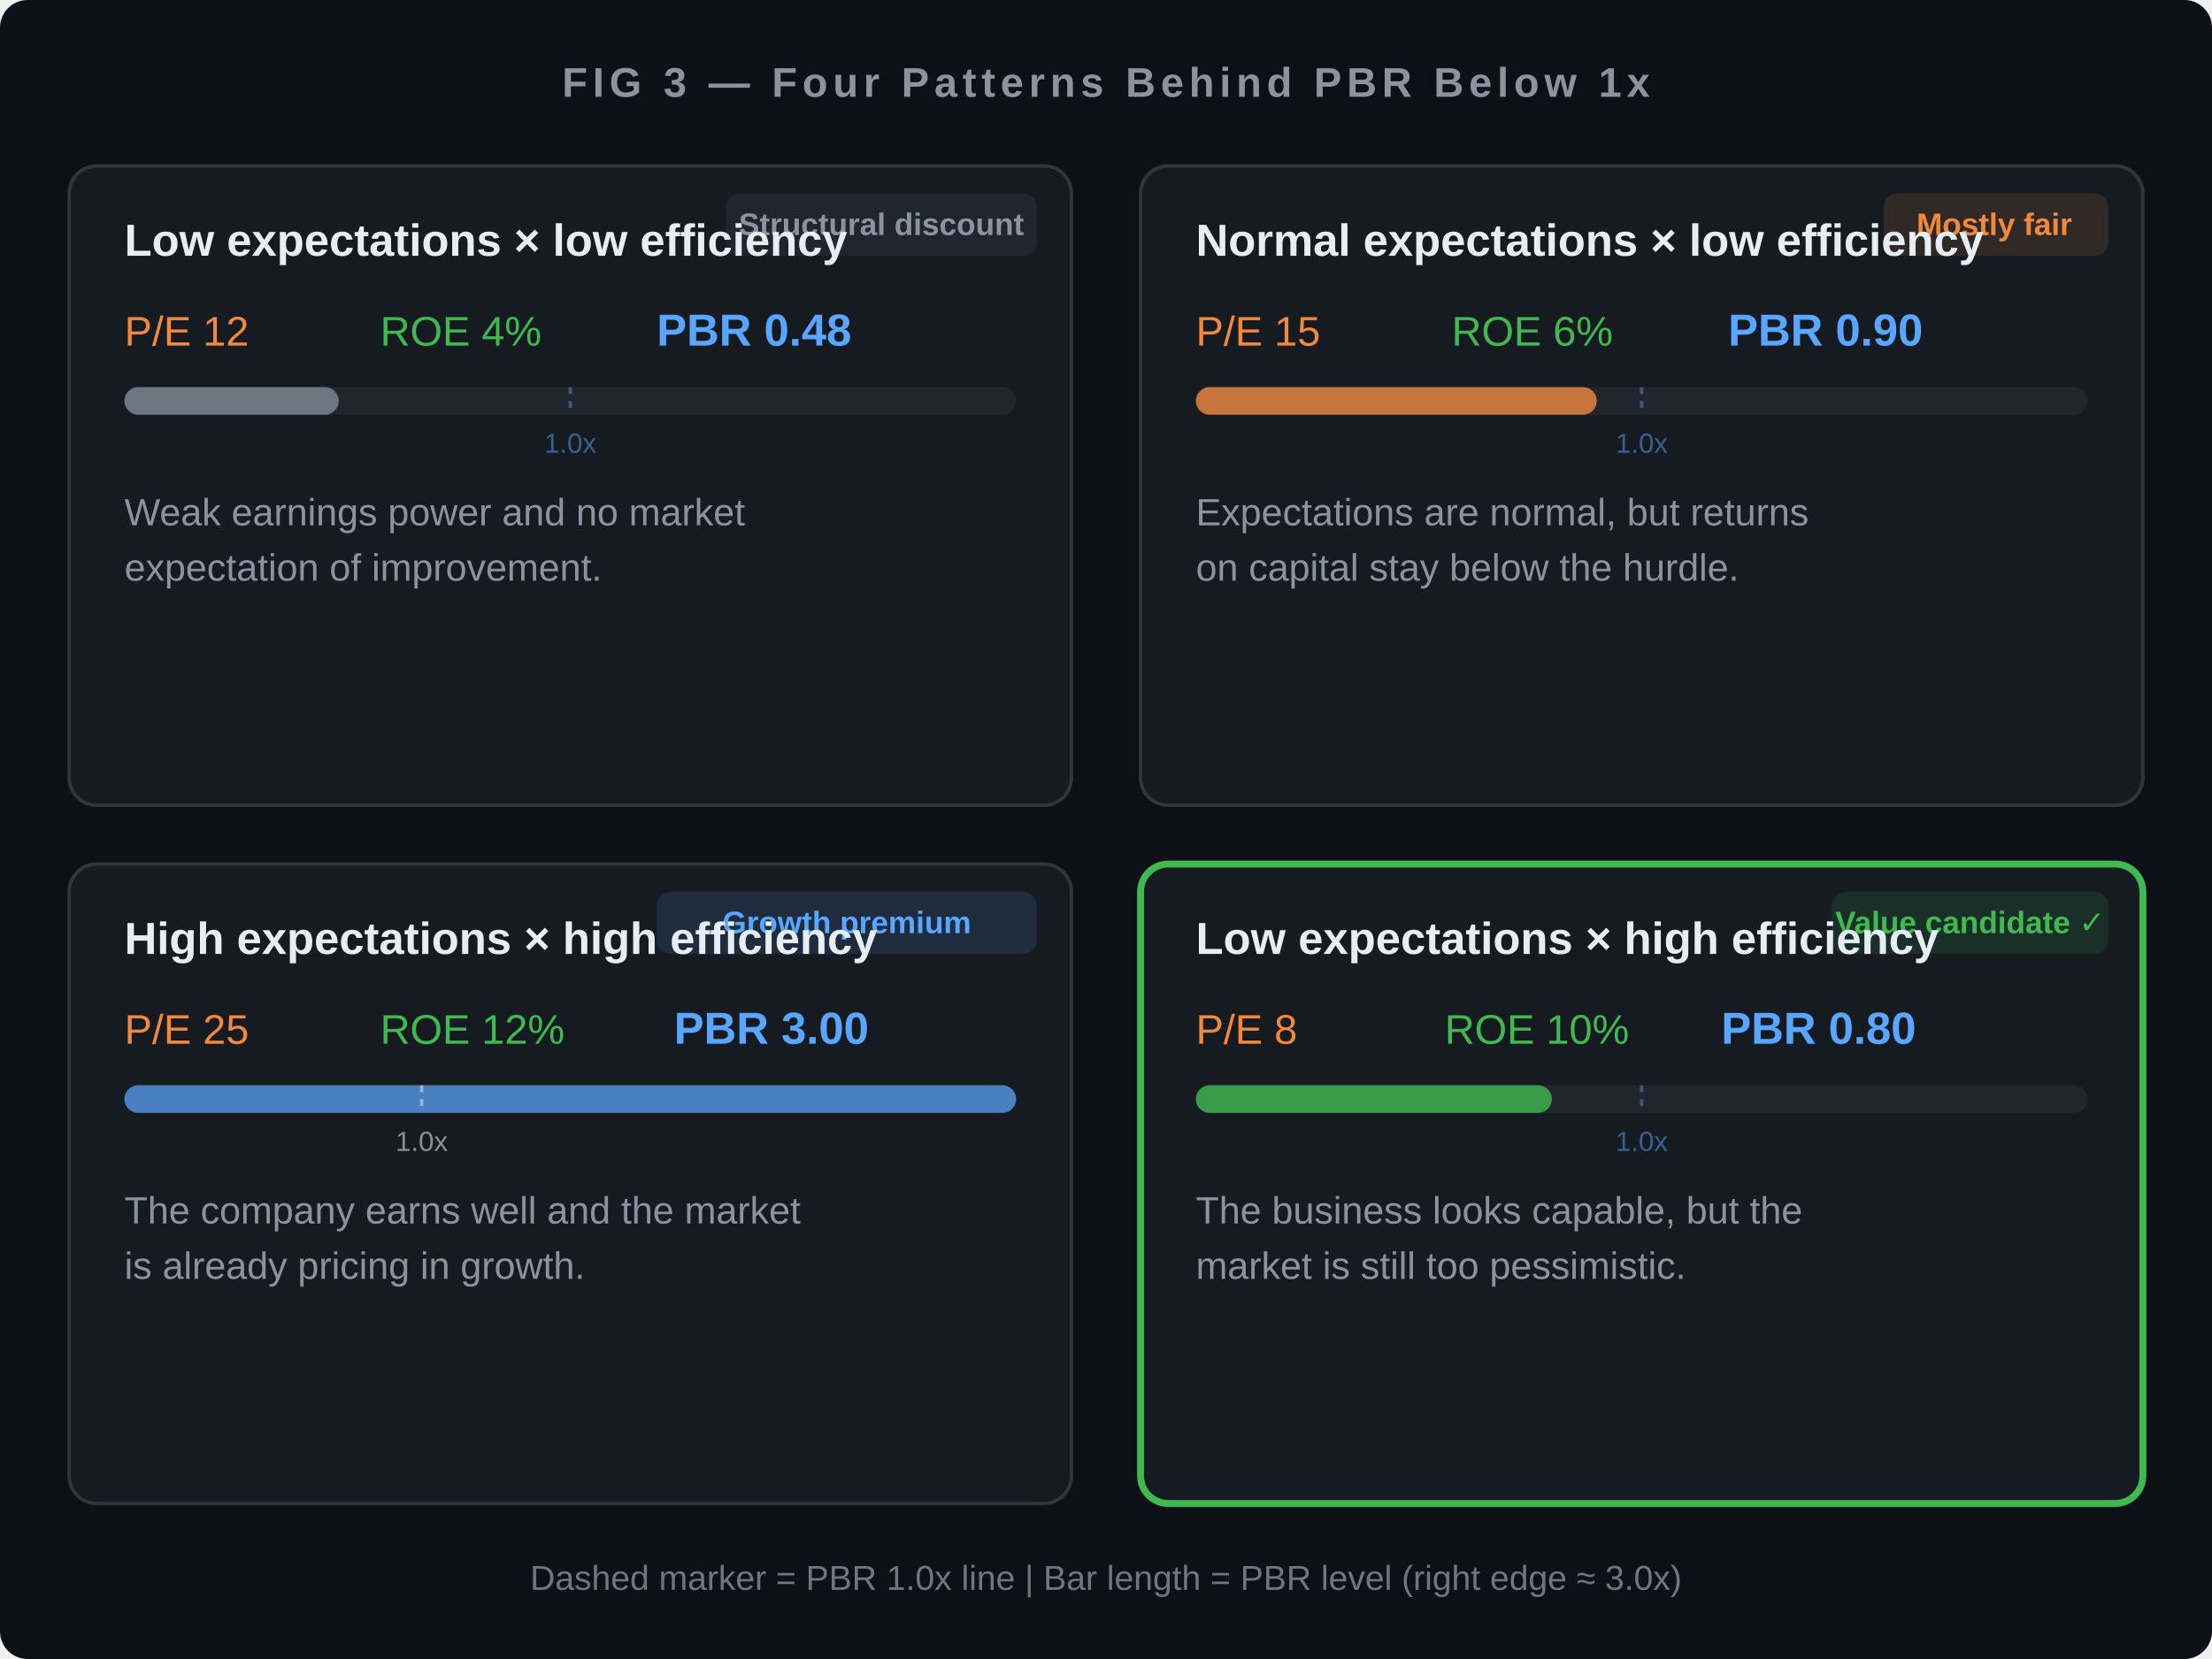
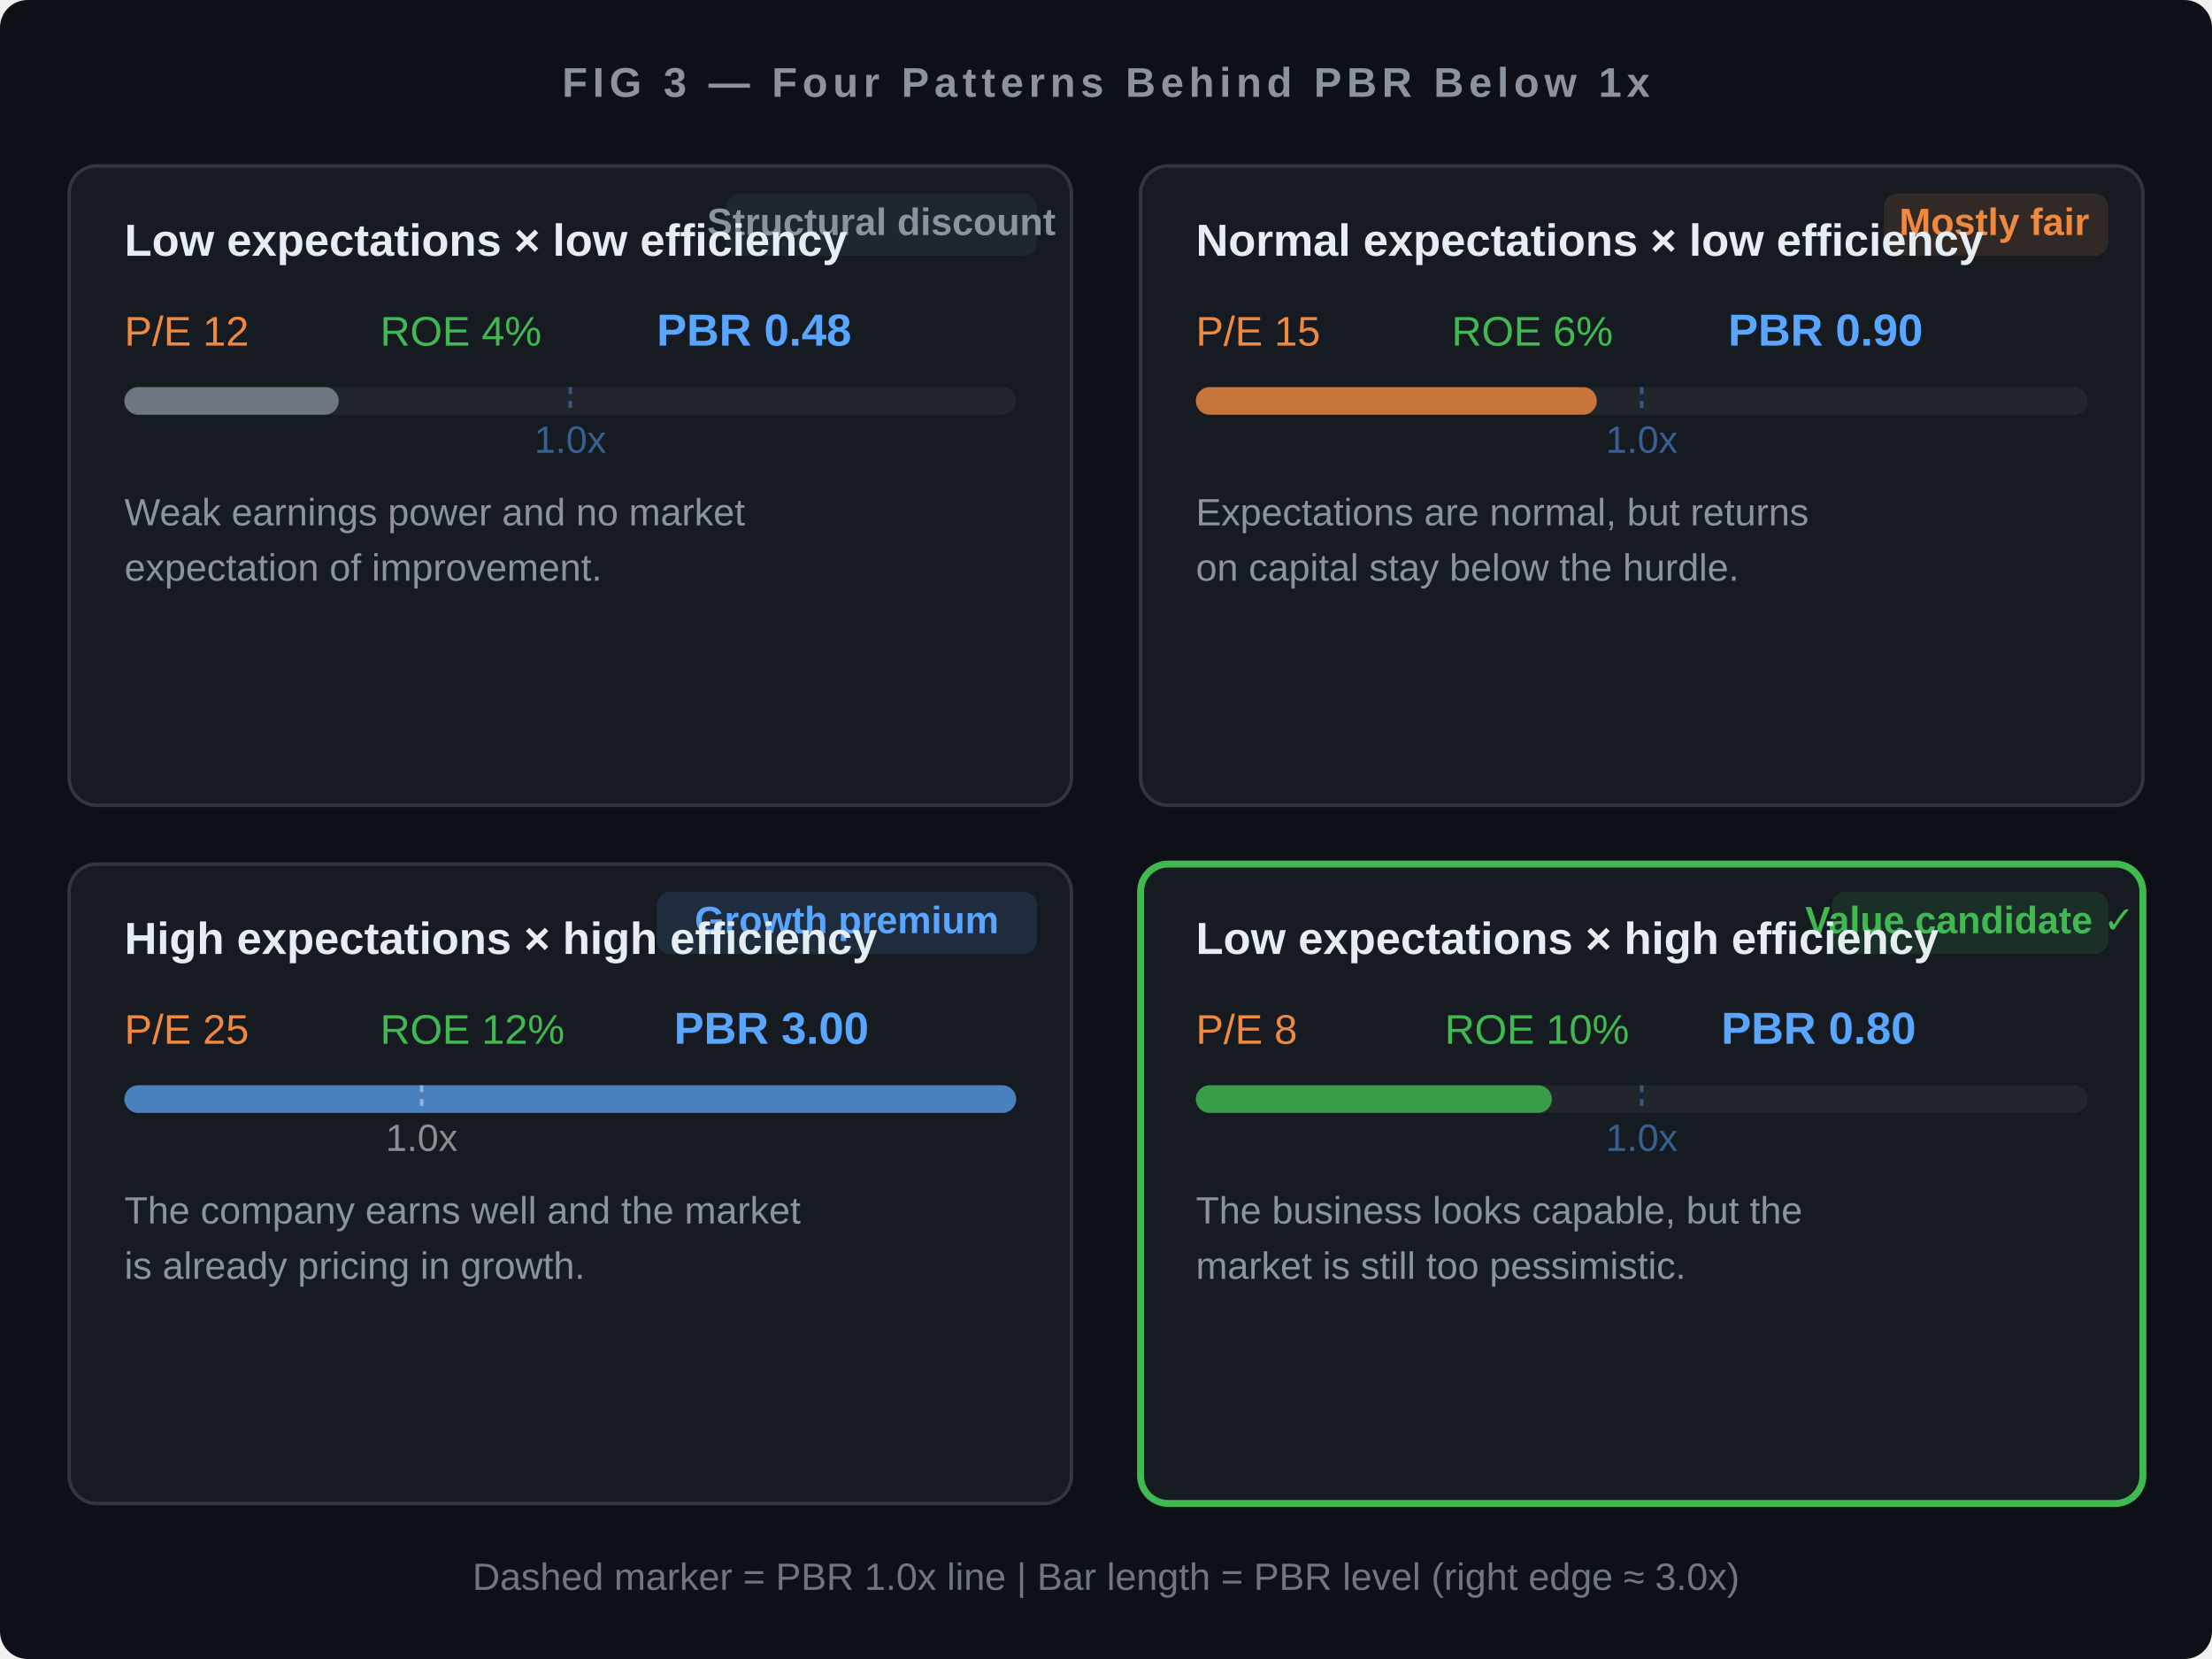
<svg xmlns="http://www.w3.org/2000/svg" viewBox="0 0 640 480" font-family="'Helvetica Neue', Arial, sans-serif">
  <rect width="640" height="480" fill="#0d1117" rx="8" />
  <text x="320" y="28" text-anchor="middle" fill="#8b949e" font-size="12" font-weight="600" letter-spacing="1.5">FIG 3 — Four Patterns Behind PBR Below 1x</text>
  <rect x="20" y="48" width="290" height="185" fill="#161b22" stroke="#30363d" rx="8" />
  <rect x="210" y="56" width="90" height="18" fill="#6e768120" rx="4" />
-   <text x="255" y="68" text-anchor="middle" fill="#8b949e" font-size="9" font-weight="600">Structural discount</text>
+   <text x="255" y="68" text-anchor="middle" fill="#8b949e" font-size="11" font-weight="600">Structural discount</text>
  <text x="36" y="74" fill="#e6edf3" font-size="13" font-weight="600">Low expectations × low efficiency</text>
  <text x="36" y="100" fill="#f0883e" font-size="12">P/E 12</text>
  <text x="110" y="100" fill="#3fb950" font-size="12">ROE 4%</text>
  <text x="190" y="100" fill="#58a6ff" font-size="13" font-weight="700">PBR 0.48</text>
  <rect x="36" y="112" width="258" height="8" fill="#21262d" rx="4" />
  <rect x="36" y="112" width="62" height="8" fill="#6e7681" rx="4" />
  <line x1="165" y1="112" x2="165" y2="120" stroke="#58a6ff" stroke-width="1" opacity="0.4" stroke-dasharray="2,2" />
-   <text x="165" y="131" text-anchor="middle" fill="#58a6ff" font-size="8" opacity="0.5">1.0x</text>
+   <text x="165" y="131" text-anchor="middle" fill="#58a6ff" font-size="11" opacity="0.5">1.0x</text>
  <text x="36" y="152" fill="#8b949e" font-size="11">Weak earnings power and no market</text>
  <text x="36" y="168" fill="#8b949e" font-size="11">expectation of improvement.</text>
  <rect x="330" y="48" width="290" height="185" fill="#161b22" stroke="#30363d" rx="8" />
  <rect x="545" y="56" width="65" height="18" fill="#f0883e20" rx="4" />
-   <text x="577" y="68" text-anchor="middle" fill="#f0883e" font-size="9" font-weight="600">Mostly fair</text>
+   <text x="577" y="68" text-anchor="middle" fill="#f0883e" font-size="11" font-weight="600">Mostly fair</text>
  <text x="346" y="74" fill="#e6edf3" font-size="13" font-weight="600">Normal expectations × low efficiency</text>
  <text x="346" y="100" fill="#f0883e" font-size="12">P/E 15</text>
  <text x="420" y="100" fill="#3fb950" font-size="12">ROE 6%</text>
  <text x="500" y="100" fill="#58a6ff" font-size="13" font-weight="700">PBR 0.90</text>
  <rect x="346" y="112" width="258" height="8" fill="#21262d" rx="4" />
  <rect x="346" y="112" width="116" height="8" fill="#f0883e" rx="4" opacity="0.8" />
  <line x1="475" y1="112" x2="475" y2="120" stroke="#58a6ff" stroke-width="1" opacity="0.4" stroke-dasharray="2,2" />
-   <text x="475" y="131" text-anchor="middle" fill="#58a6ff" font-size="8" opacity="0.5">1.0x</text>
+   <text x="475" y="131" text-anchor="middle" fill="#58a6ff" font-size="11" opacity="0.5">1.0x</text>
  <text x="346" y="152" fill="#8b949e" font-size="11">Expectations are normal, but returns</text>
  <text x="346" y="168" fill="#8b949e" font-size="11">on capital stay below the hurdle.</text>
  <rect x="20" y="250" width="290" height="185" fill="#161b22" stroke="#30363d" rx="8" />
  <rect x="190" y="258" width="110" height="18" fill="#58a6ff20" rx="4" />
-   <text x="245" y="270" text-anchor="middle" fill="#58a6ff" font-size="9" font-weight="600">Growth premium</text>
+   <text x="245" y="270" text-anchor="middle" fill="#58a6ff" font-size="11" font-weight="600">Growth premium</text>
  <text x="36" y="276" fill="#e6edf3" font-size="13" font-weight="600">High expectations × high efficiency</text>
  <text x="36" y="302" fill="#f0883e" font-size="12">P/E 25</text>
  <text x="110" y="302" fill="#3fb950" font-size="12">ROE 12%</text>
  <text x="195" y="302" fill="#58a6ff" font-size="13" font-weight="700">PBR 3.00</text>
  <rect x="36" y="314" width="258" height="8" fill="#21262d" rx="4" />
  <rect x="36" y="314" width="258" height="8" fill="#58a6ff" rx="4" opacity="0.7" />
  <line x1="122" y1="314" x2="122" y2="322" stroke="#ffffff" stroke-width="1" opacity="0.4" stroke-dasharray="2,2" />
-   <text x="122" y="333" text-anchor="middle" fill="#ffffff" font-size="8" opacity="0.5">1.0x</text>
+   <text x="122" y="333" text-anchor="middle" fill="#ffffff" font-size="11" opacity="0.5">1.0x</text>
  <text x="36" y="354" fill="#8b949e" font-size="11">The company earns well and the market</text>
  <text x="36" y="370" fill="#8b949e" font-size="11">is already pricing in growth.</text>
  <rect x="330" y="250" width="290" height="185" fill="#161b22" stroke="#3fb950" stroke-width="2" rx="8" />
  <rect x="530" y="258" width="80" height="18" fill="#3fb95020" rx="4" />
-   <text x="570" y="270" text-anchor="middle" fill="#3fb950" font-size="9" font-weight="600">Value candidate ✓</text>
+   <text x="570" y="270" text-anchor="middle" fill="#3fb950" font-size="11" font-weight="600">Value candidate ✓</text>
  <text x="346" y="276" fill="#e6edf3" font-size="13" font-weight="600">Low expectations × high efficiency</text>
  <text x="346" y="302" fill="#f0883e" font-size="12">P/E 8</text>
  <text x="418" y="302" fill="#3fb950" font-size="12">ROE 10%</text>
  <text x="498" y="302" fill="#58a6ff" font-size="13" font-weight="700">PBR 0.80</text>
  <rect x="346" y="314" width="258" height="8" fill="#21262d" rx="4" />
  <rect x="346" y="314" width="103" height="8" fill="#3fb950" rx="4" opacity="0.8" />
  <line x1="475" y1="314" x2="475" y2="322" stroke="#58a6ff" stroke-width="1" opacity="0.4" stroke-dasharray="2,2" />
-   <text x="475" y="333" text-anchor="middle" fill="#58a6ff" font-size="8" opacity="0.5">1.0x</text>
+   <text x="475" y="333" text-anchor="middle" fill="#58a6ff" font-size="11" opacity="0.5">1.0x</text>
  <text x="346" y="354" fill="#8b949e" font-size="11">The business looks capable, but the</text>
  <text x="346" y="370" fill="#8b949e" font-size="11">market is still too pessimistic.</text>
-   <text x="320" y="460" text-anchor="middle" fill="#6e7681" font-size="10">Dashed marker = PBR 1.0x line | Bar length = PBR level (right edge ≈ 3.0x)</text>
+   <text x="320" y="460" text-anchor="middle" fill="#6e7681" font-size="11">Dashed marker = PBR 1.0x line | Bar length = PBR level (right edge ≈ 3.0x)</text>
</svg>
